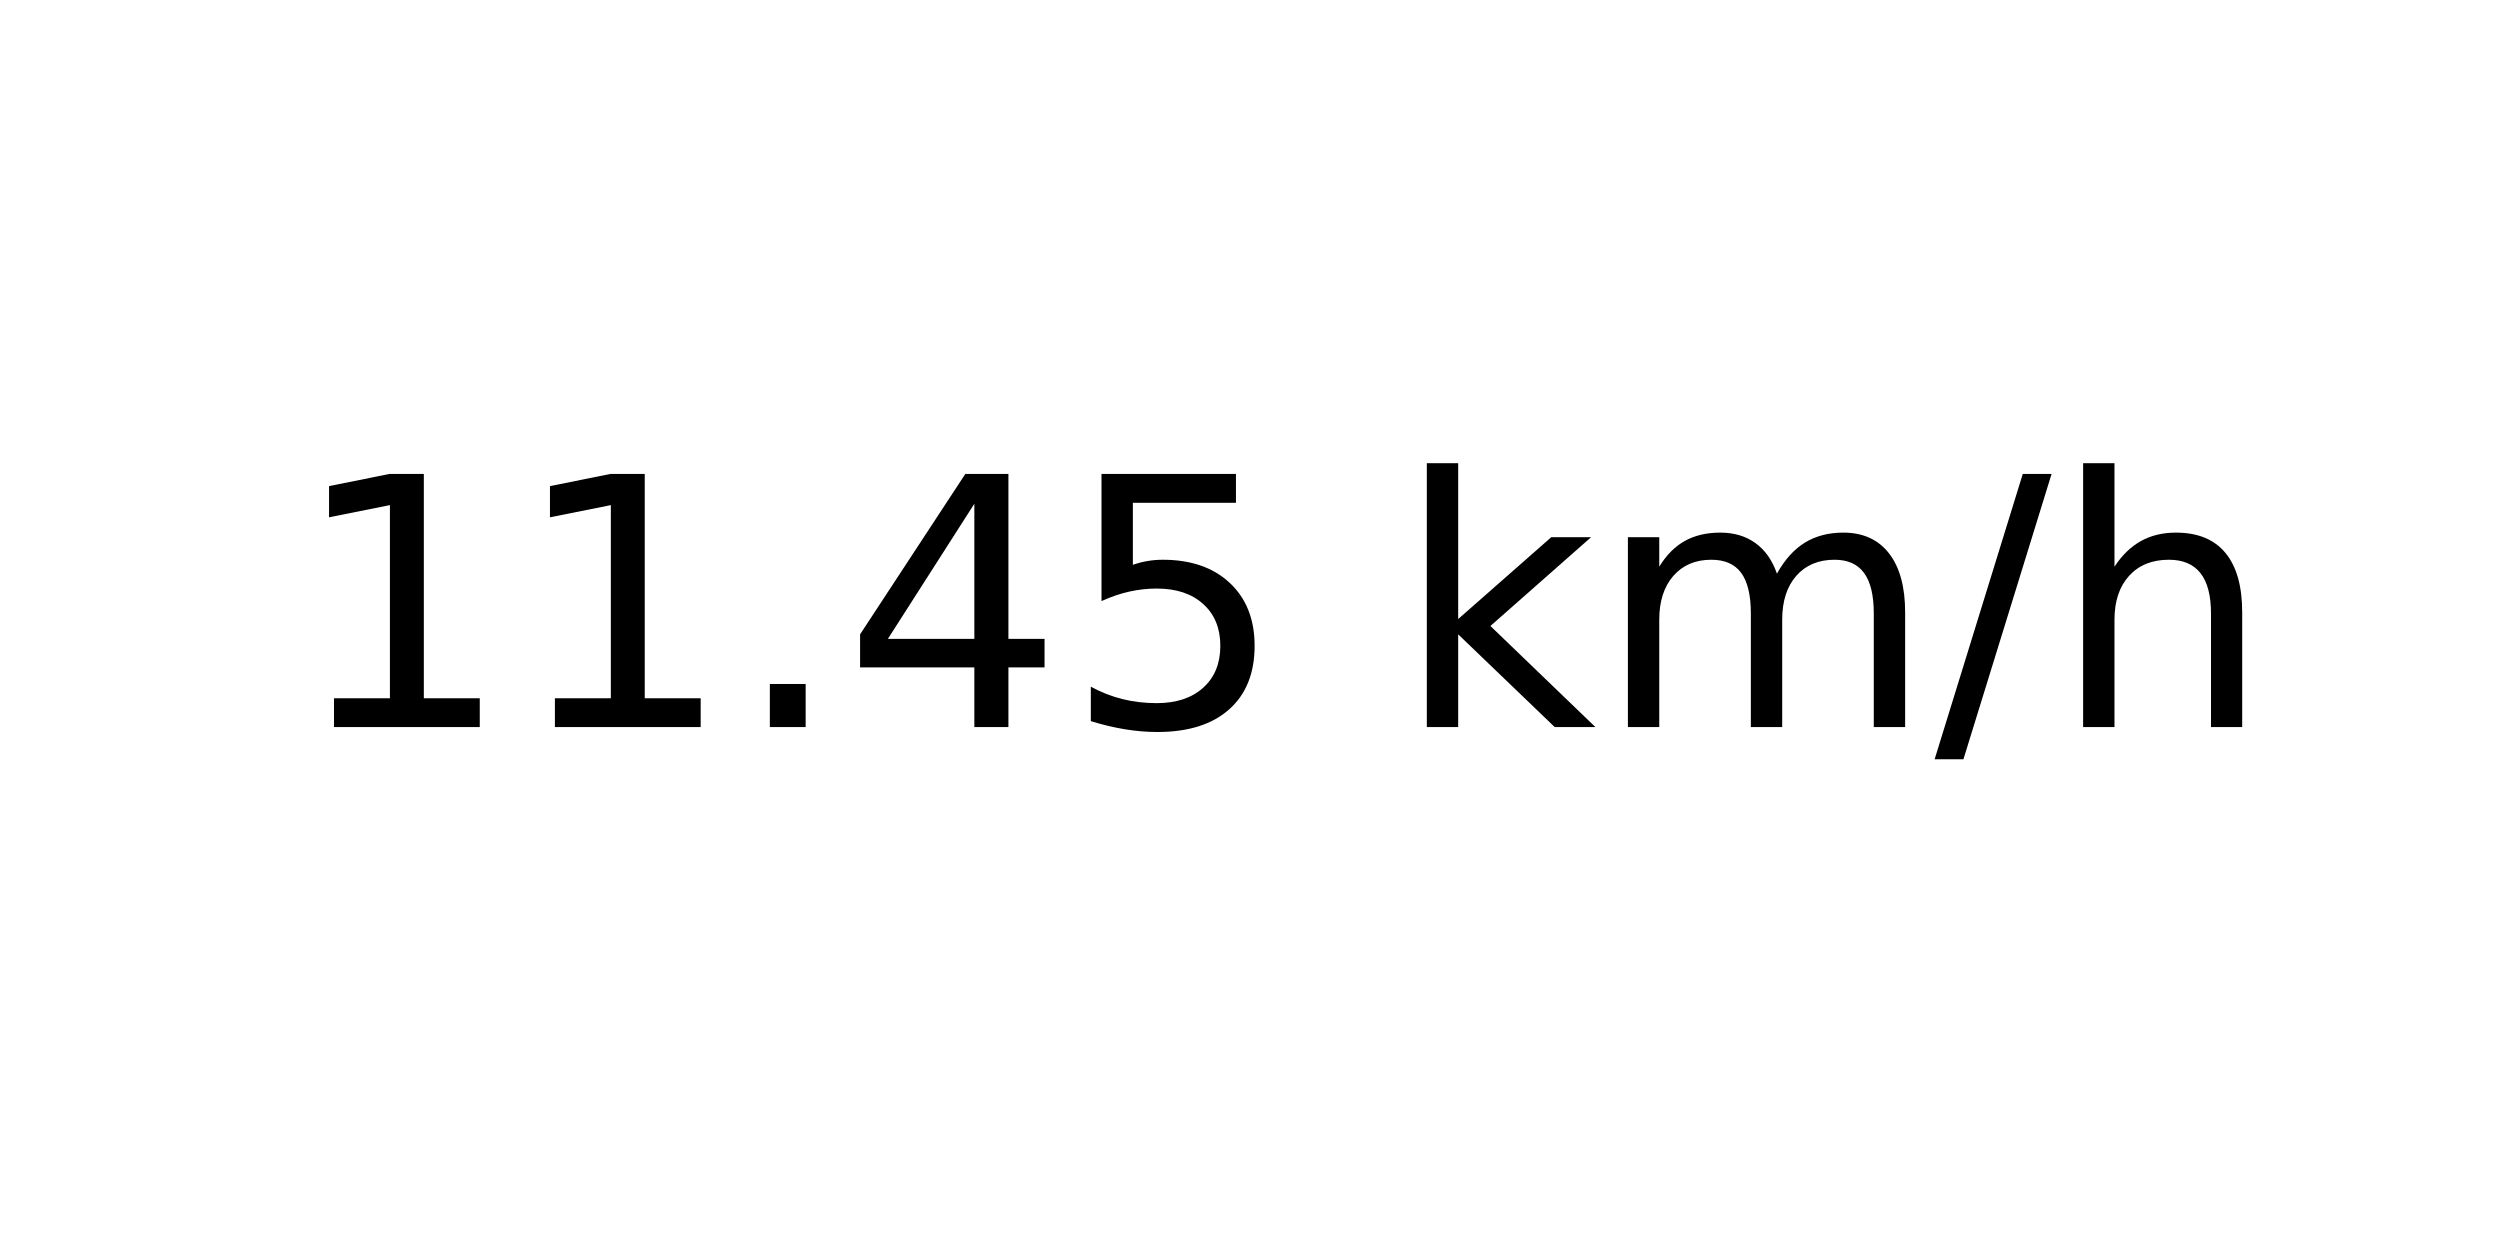
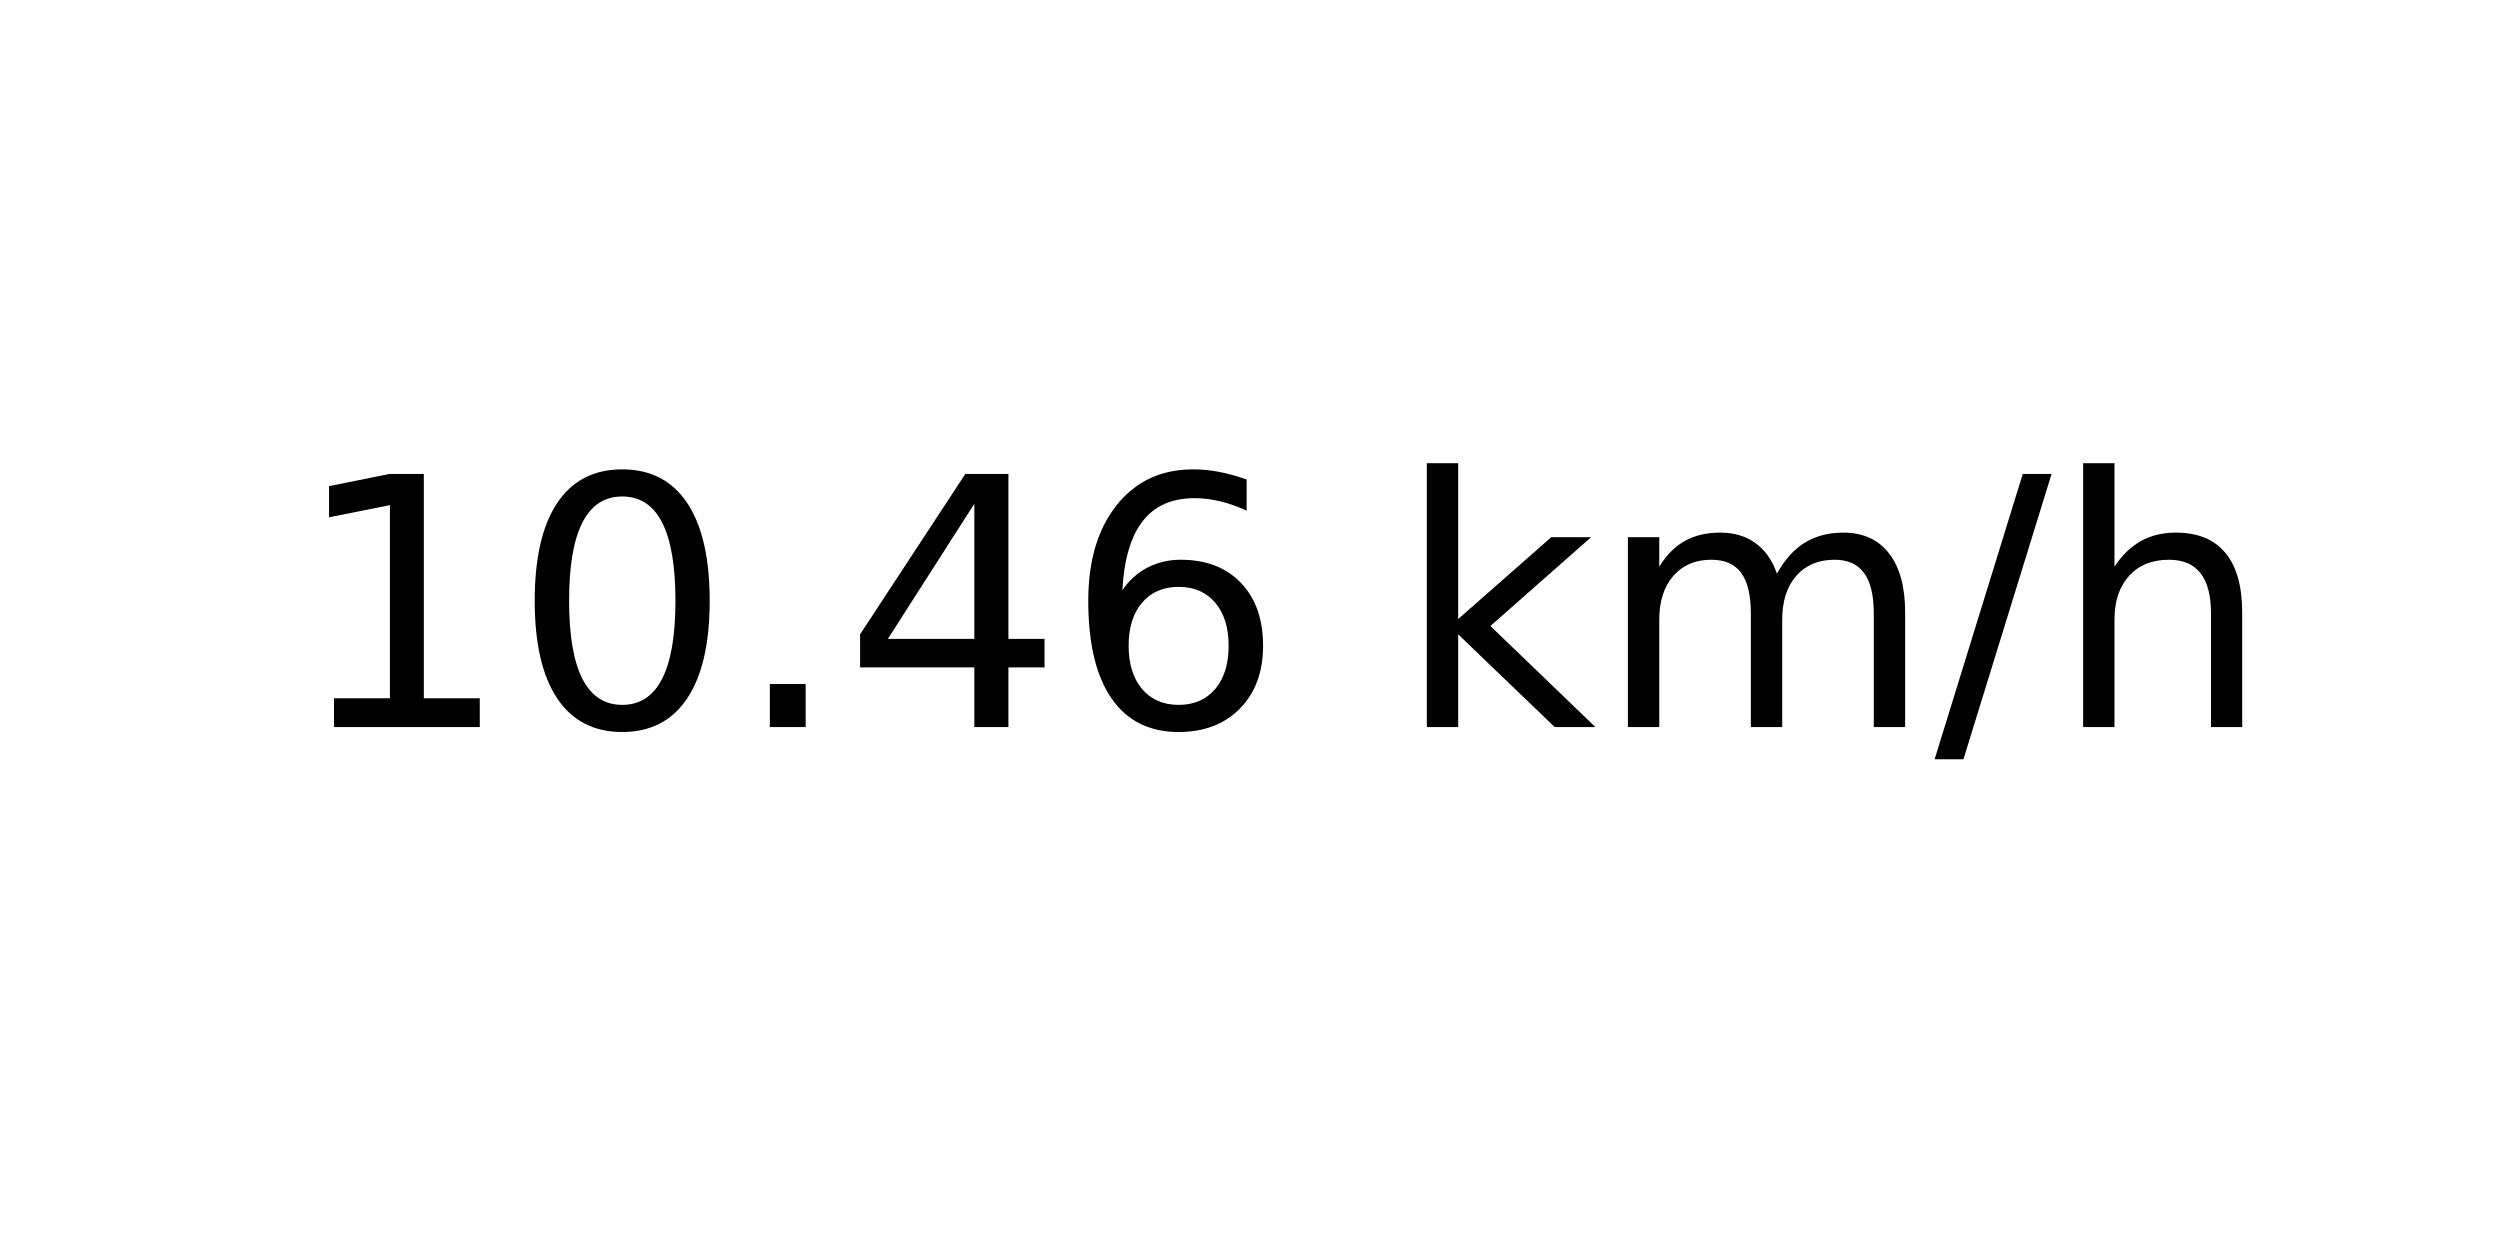
<svg xmlns="http://www.w3.org/2000/svg" xmlns:xlink="http://www.w3.org/1999/xlink" width="72pt" height="36pt" viewBox="0 0 72 36" version="1.1">
  <defs>
    <style type="text/css">*{stroke-linejoin: round; stroke-linecap: butt}</style>
  </defs>
  <g id="figure_1">
    <g id="axes_1">
      <g id="text_1">
        <g transform="translate(8.378125 20.93937) scale(0.1 -0.1)">
          <defs>
            <path id="DejaVuSans-31" d="M 794 531  L 1825 531  L 1825 4091  L 703 3866  L 703 4441  L 1819 4666  L 2450 4666  L 2450 531  L 3481 531  L 3481 0  L 794 0  L 794 531  z " transform="scale(0.015625)" />
+             <path id="DejaVuSans-30" d="M 2034 4250  Q 1547 4250 1301 3770  Q 1056 3291 1056 2328  Q 1056 1369 1301 889  Q 1547 409 2034 409  Q 2525 409 2770 889  Q 3016 1369 3016 2328  Q 3016 3291 2770 3770  Q 2525 4250 2034 4250  z M 2034 4750  Q 2819 4750 3233 4129  Q 3647 3509 3647 2328  Q 3647 1150 3233 529  Q 2819 -91 2034 -91  Q 1250 -91 836 529  Q 422 1150 422 2328  Q 422 3509 836 4129  Q 1250 4750 2034 4750  z " transform="scale(0.015625)" />
            <path id="DejaVuSans-2e" d="M 684 794  L 1344 794  L 1344 0  L 684 0  L 684 794  z " transform="scale(0.015625)" />
            <path id="DejaVuSans-34" d="M 2419 4116  L 825 1625  L 2419 1625  L 2419 4116  z M 2253 4666  L 3047 4666  L 3047 1625  L 3713 1625  L 3713 1100  L 3047 1100  L 3047 0  L 2419 0  L 2419 1100  L 313 1100  L 313 1709  L 2253 4666  z " transform="scale(0.015625)" />
-             <path id="DejaVuSans-35" d="M 691 4666  L 3169 4666  L 3169 4134  L 1269 4134  L 1269 2991  Q 1406 3038 1543 3061  Q 1681 3084 1819 3084  Q 2600 3084 3056 2656  Q 3513 2228 3513 1497  Q 3513 744 3044 326  Q 2575 -91 1722 -91  Q 1428 -91 1123 -41  Q 819 9 494 109  L 494 744  Q 775 591 1075 516  Q 1375 441 1709 441  Q 2250 441 2565 725  Q 2881 1009 2881 1497  Q 2881 1984 2565 2268  Q 2250 2553 1709 2553  Q 1456 2553 1204 2497  Q 953 2441 691 2322  L 691 4666  z " transform="scale(0.015625)" />
+             <path id="DejaVuSans-36" d="M 2113 2584  Q 1688 2584 1439 2293  Q 1191 2003 1191 1497  Q 1191 994 1439 701  Q 1688 409 2113 409  Q 2538 409 2786 701  Q 3034 994 3034 1497  Q 3034 2003 2786 2293  Q 2538 2584 2113 2584  z M 3366 4563  L 3366 3988  Q 3128 4100 2886 4159  Q 2644 4219 2406 4219  Q 1781 4219 1451 3797  Q 1122 3375 1075 2522  Q 1259 2794 1537 2939  Q 1816 3084 2150 3084  Q 2853 3084 3261 2657  Q 3669 2231 3669 1497  Q 3669 778 3244 343  Q 2819 -91 2113 -91  Q 1303 -91 875 529  Q 447 1150 447 2328  Q 447 3434 972 4092  Q 1497 4750 2381 4750  Q 2619 4750 2861 4703  Q 3103 4656 3366 4563  z " transform="scale(0.015625)" />
            <path id="DejaVuSans-20" transform="scale(0.015625)" />
            <path id="DejaVuSans-6b" d="M 581 4863  L 1159 4863  L 1159 1991  L 2875 3500  L 3609 3500  L 1753 1863  L 3688 0  L 2938 0  L 1159 1709  L 1159 0  L 581 0  L 581 4863  z " transform="scale(0.015625)" />
            <path id="DejaVuSans-6d" d="M 3328 2828  Q 3544 3216 3844 3400  Q 4144 3584 4550 3584  Q 5097 3584 5394 3201  Q 5691 2819 5691 2113  L 5691 0  L 5113 0  L 5113 2094  Q 5113 2597 4934 2840  Q 4756 3084 4391 3084  Q 3944 3084 3684 2787  Q 3425 2491 3425 1978  L 3425 0  L 2847 0  L 2847 2094  Q 2847 2600 2669 2842  Q 2491 3084 2119 3084  Q 1678 3084 1418 2786  Q 1159 2488 1159 1978  L 1159 0  L 581 0  L 581 3500  L 1159 3500  L 1159 2956  Q 1356 3278 1631 3431  Q 1906 3584 2284 3584  Q 2666 3584 2933 3390  Q 3200 3197 3328 2828  z " transform="scale(0.015625)" />
            <path id="DejaVuSans-2f" d="M 1625 4666  L 2156 4666  L 531 -594  L 0 -594  L 1625 4666  z " transform="scale(0.015625)" />
            <path id="DejaVuSans-68" d="M 3513 2113  L 3513 0  L 2938 0  L 2938 2094  Q 2938 2591 2744 2837  Q 2550 3084 2163 3084  Q 1697 3084 1428 2787  Q 1159 2491 1159 1978  L 1159 0  L 581 0  L 581 4863  L 1159 4863  L 1159 2956  Q 1366 3272 1645 3428  Q 1925 3584 2291 3584  Q 2894 3584 3203 3211  Q 3513 2838 3513 2113  z " transform="scale(0.015625)" />
          </defs>
          <use xlink:href="#DejaVuSans-31" />
-           <use xlink:href="#DejaVuSans-31" x="63.623" />
+           <use xlink:href="#DejaVuSans-30" x="63.623" />
          <use xlink:href="#DejaVuSans-2e" x="127.246" />
          <use xlink:href="#DejaVuSans-34" x="159.033" />
-           <use xlink:href="#DejaVuSans-35" x="222.656" />
+           <use xlink:href="#DejaVuSans-36" x="222.656" />
          <use xlink:href="#DejaVuSans-20" x="286.279" />
          <use xlink:href="#DejaVuSans-6b" x="318.066" />
          <use xlink:href="#DejaVuSans-6d" x="375.977" />
          <use xlink:href="#DejaVuSans-2f" x="473.389" />
          <use xlink:href="#DejaVuSans-68" x="507.08" />
        </g>
      </g>
    </g>
  </g>
</svg>
